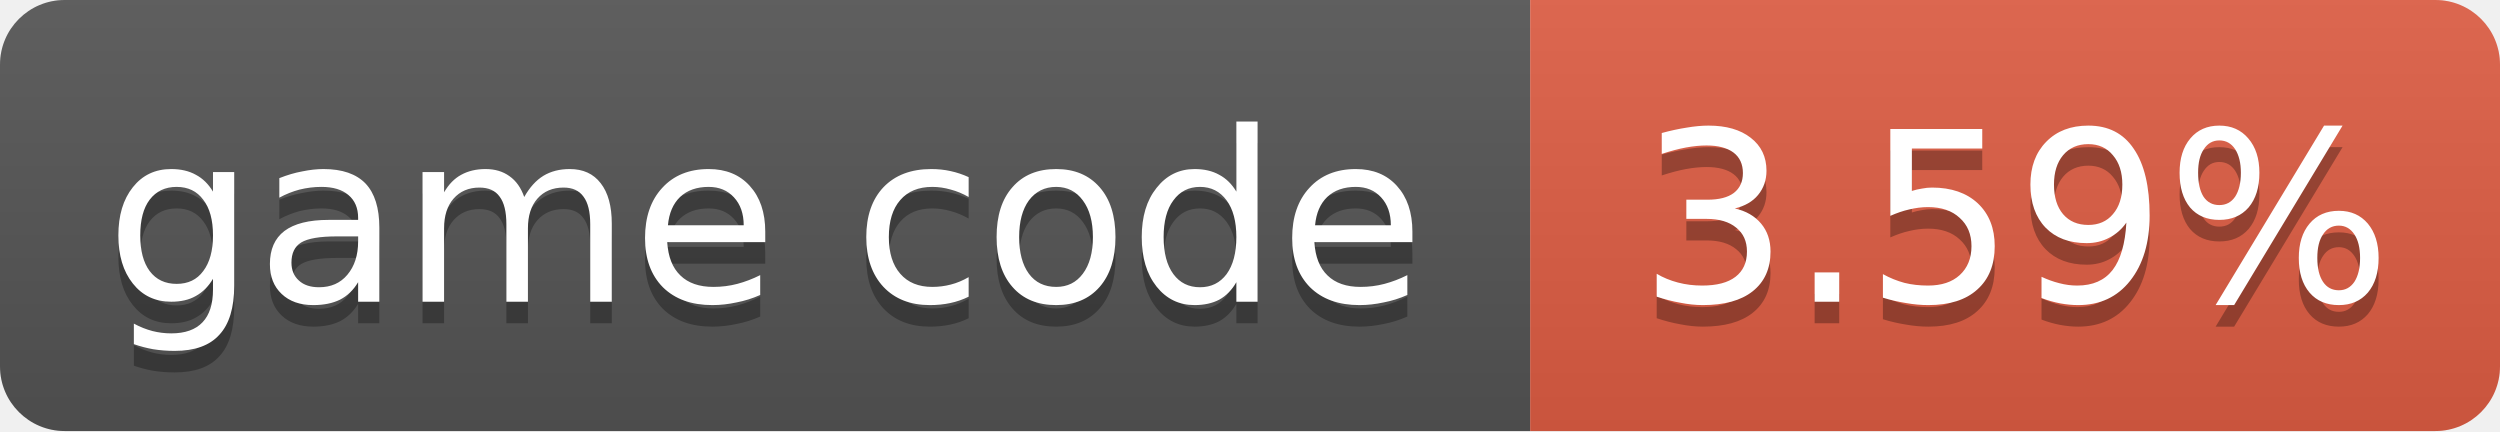
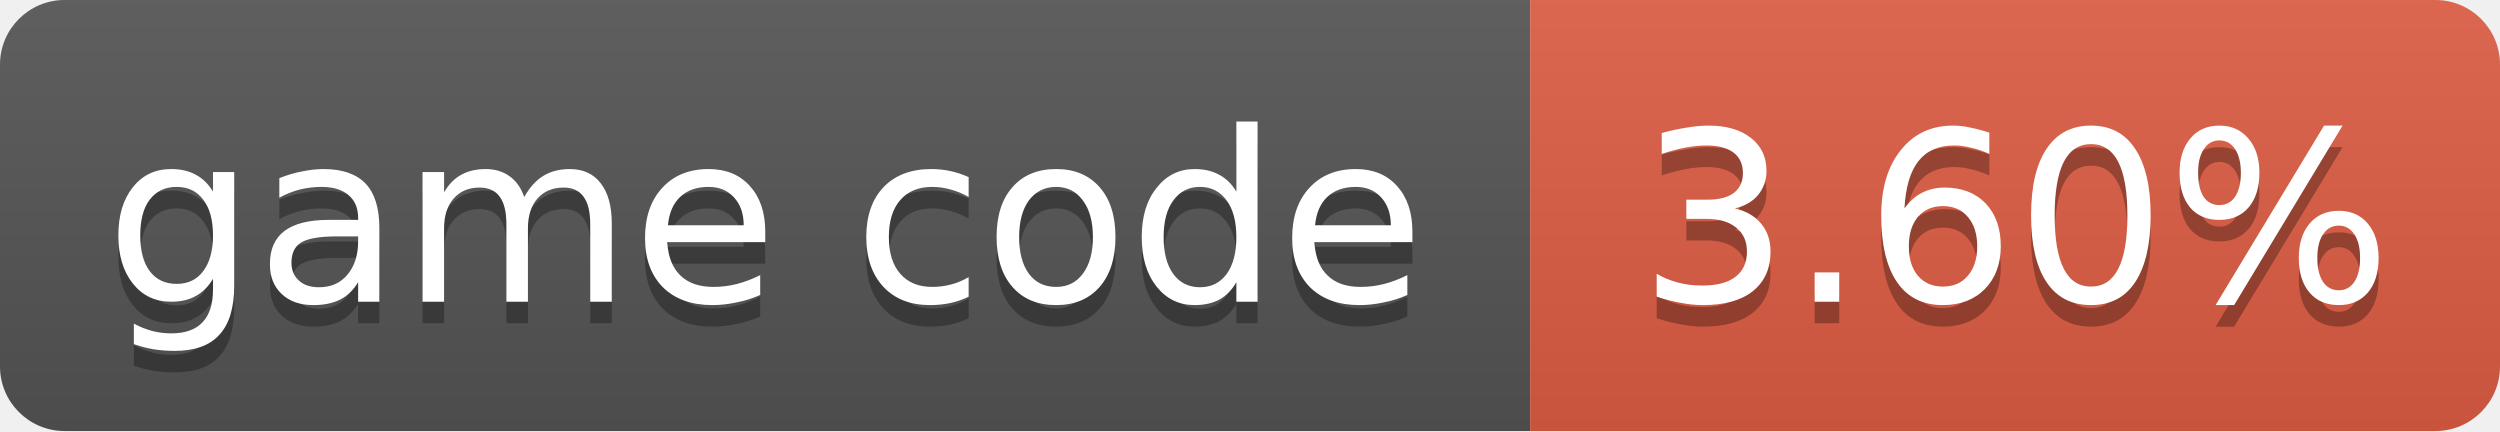
- <svg xmlns="http://www.w3.org/2000/svg" width="116" height="20" role="img" aria-label="game code: 3.59%">
+ <svg xmlns="http://www.w3.org/2000/svg" width="116" height="20" role="img" aria-label="game code: 3.60%">
  <linearGradient id="s" x2="0" y2="100%">
    <stop offset="0" stop-color="#bbb" stop-opacity=".1" />
    <stop offset="1" stop-opacity=".1" />
  </linearGradient>
  <clipPath id="r">
    <rect width="116" height="20" rx="3" fill="#fff" />
  </clipPath>
  <g clip-path="url(#r)">
    <rect width="71" height="20" fill="#555" />
    <rect x="71" width="45" height="20" fill="#e05d44" />
    <rect width="116" height="20" fill="url(#s)" />
  </g>
  <g fill="#fff" text-anchor="middle" font-family="Verdana,Geneva,DejaVu Sans,sans-serif" font-size="11">
    <text x="35.5" y="15" fill="#010101" fill-opacity=".3">game code</text>
    <text x="35.5" y="14">game code</text>
-     <text x="93.5" y="15" fill="#010101" fill-opacity=".3">3.59%</text>
-     <text x="93.5" y="14">3.59%</text>
+     <text x="93.5" y="15" fill="#010101" fill-opacity=".3">3.60%</text>
+     <text x="93.5" y="14">3.60%</text>
  </g>
</svg>
